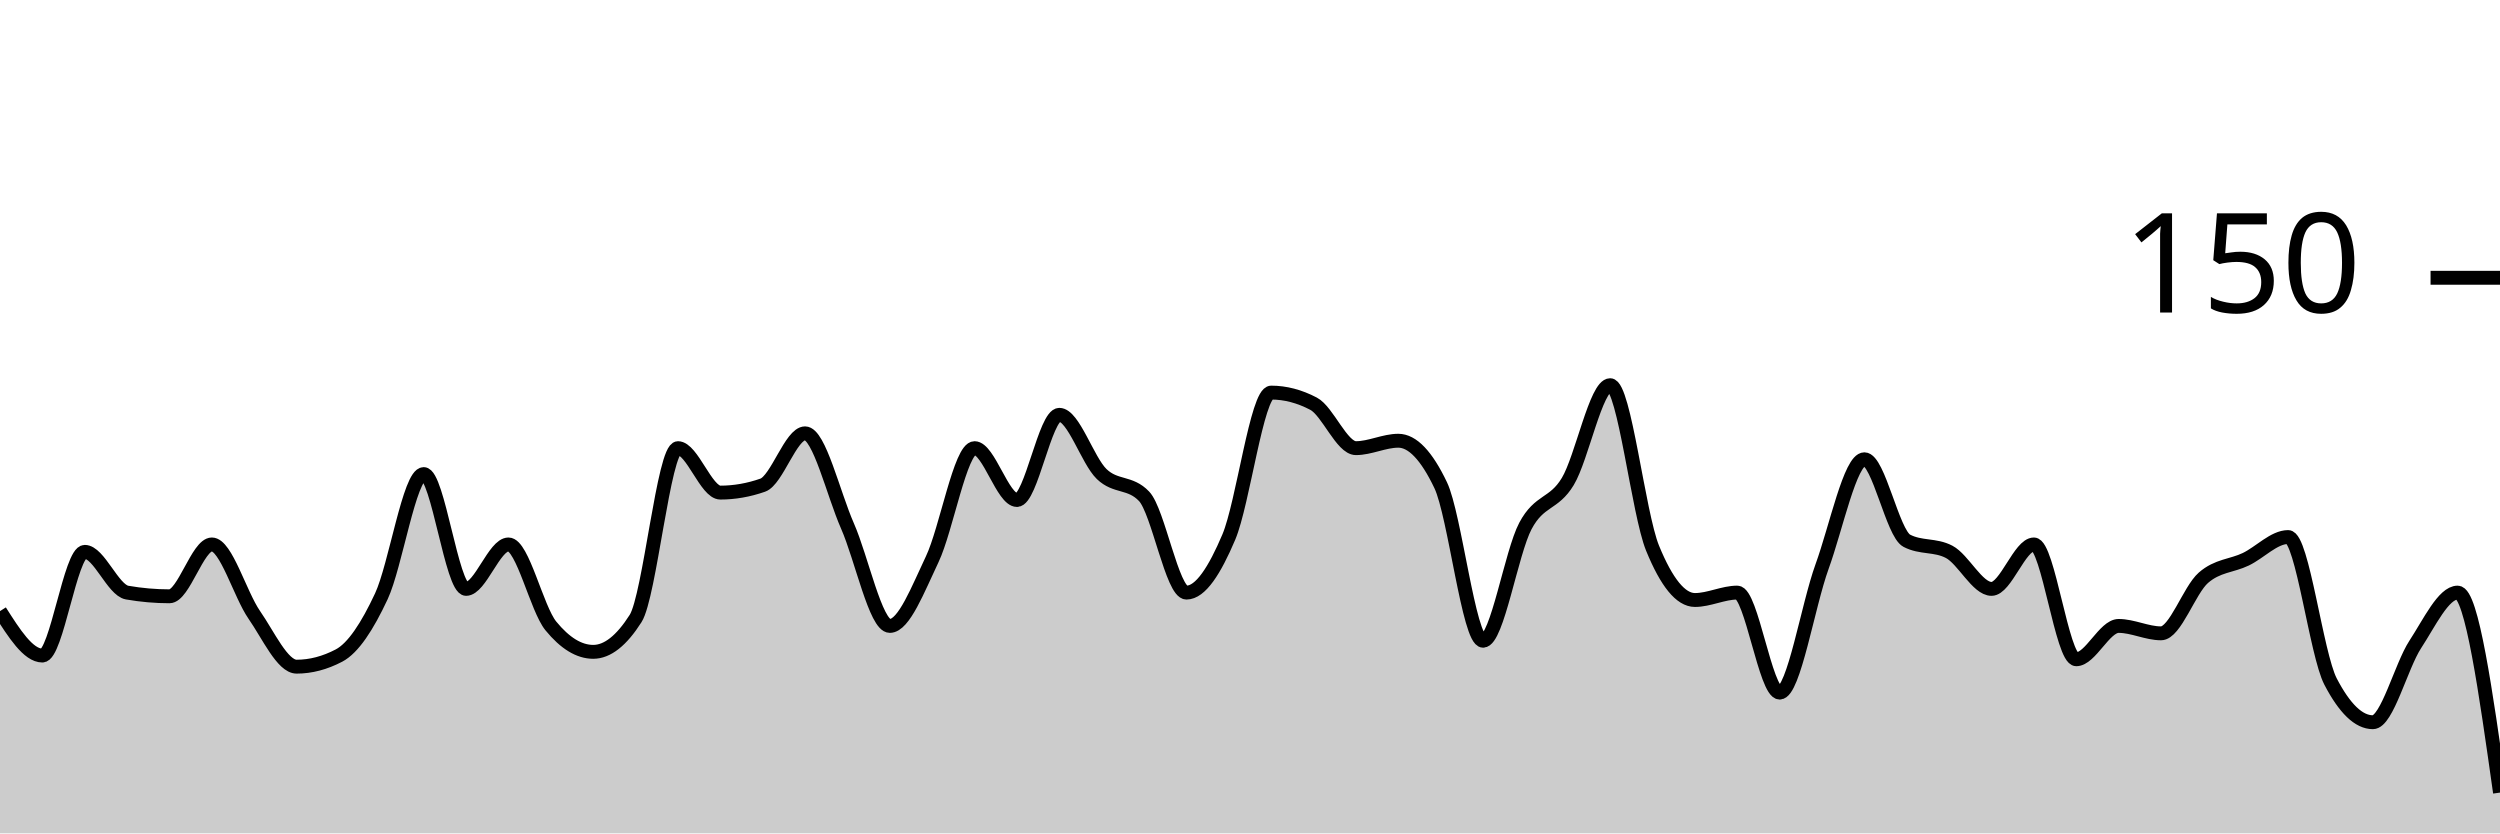
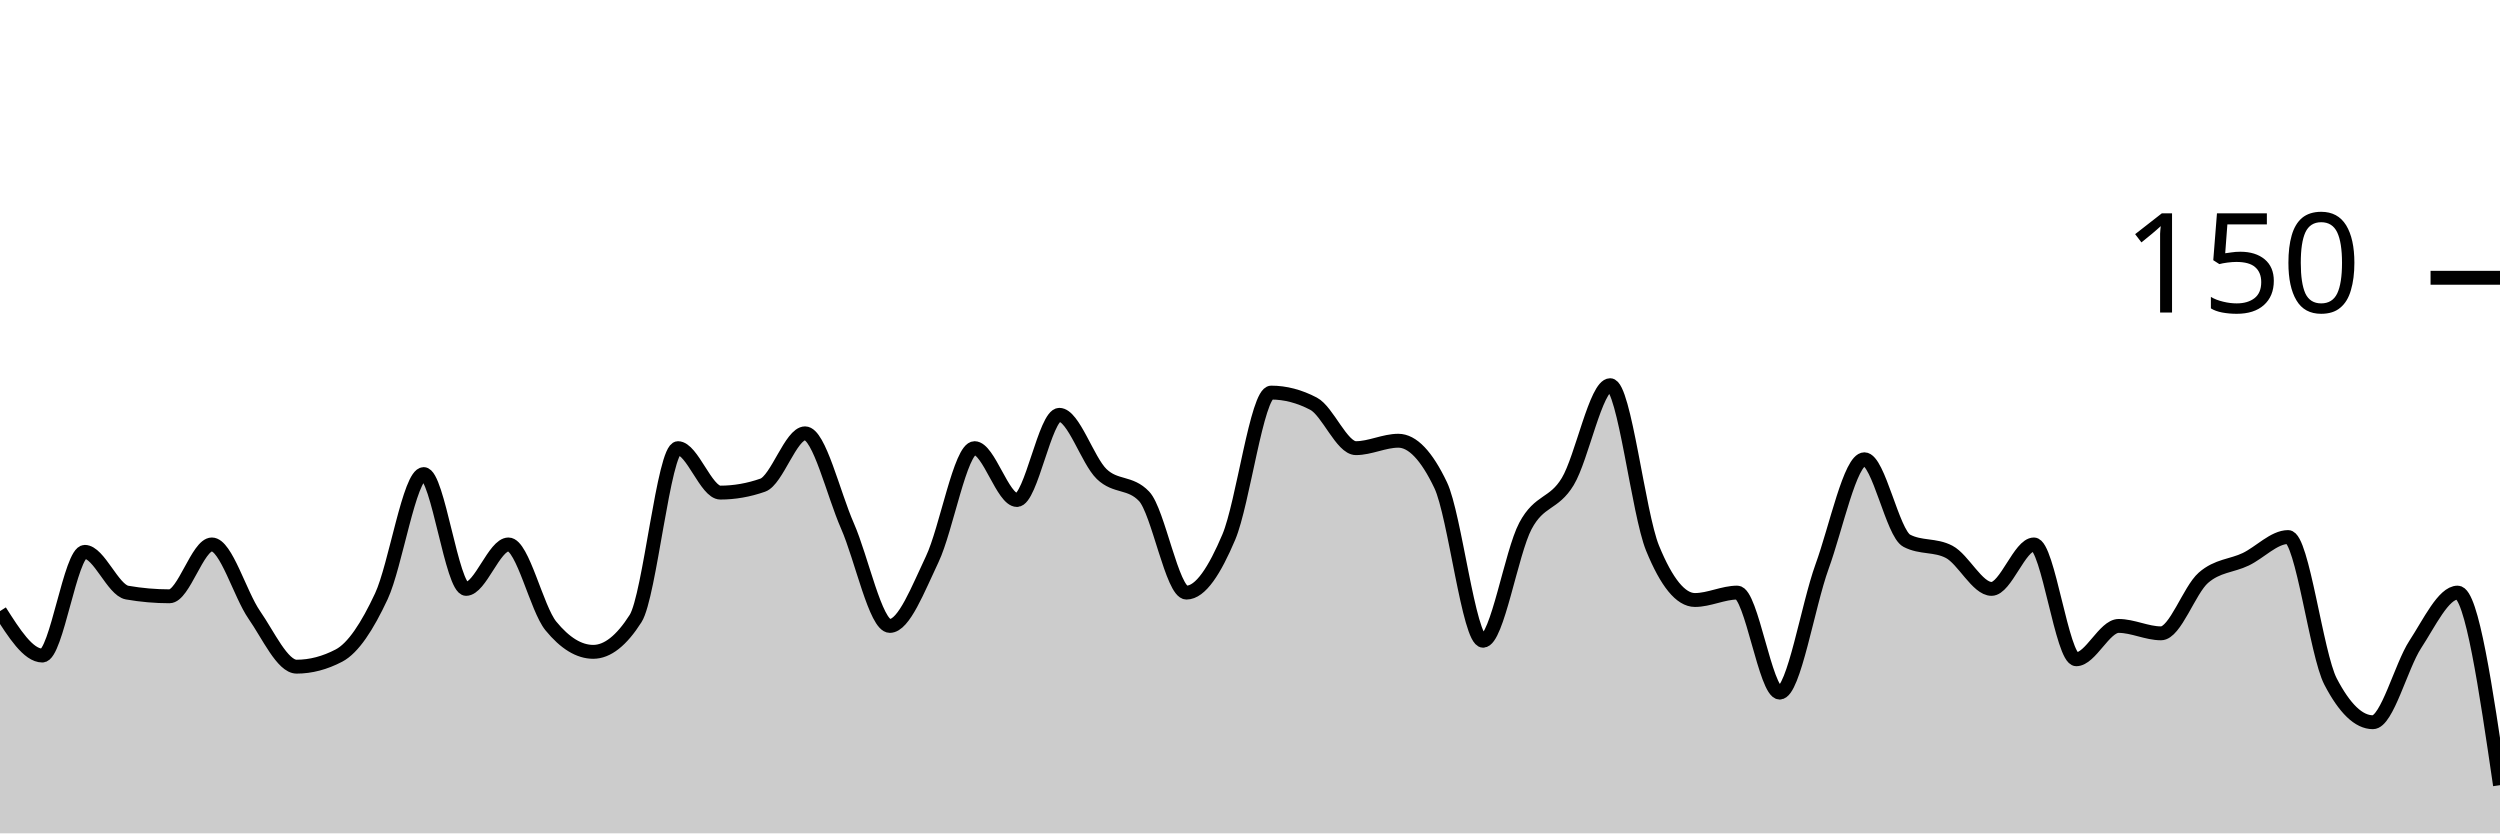
<svg xmlns="http://www.w3.org/2000/svg" viewBox="0 0 180 60">
  <g transform="translate(0,20)">
-     <path class="area" fill="rgba(0, 0, 0, 0.2)" d="M0,24C1.017,25.6,2.034,27.2,3.051,27.2C4.068,27.2,5.085,19.733,6.102,19.733C7.119,19.733,8.136,22.489,9.153,22.667C10.169,22.844,11.186,22.933,12.203,22.933C13.22,22.933,14.237,19.2,15.254,19.2C16.271,19.2,17.288,22.8,18.305,24.267C19.322,25.733,20.339,28,21.356,28C22.373,28,23.39,27.733,24.407,27.2C25.424,26.667,26.441,25.111,27.458,22.933C28.475,20.756,29.492,14.133,30.508,14.133C31.525,14.133,32.542,22.4,33.559,22.4C34.576,22.4,35.593,19.2,36.61,19.2C37.627,19.2,38.644,23.822,39.661,25.067C40.678,26.311,41.695,26.933,42.712,26.933C43.729,26.933,44.746,26.133,45.763,24.533C46.78,22.933,47.797,12.267,48.814,12.267C49.831,12.267,50.847,15.467,51.864,15.467C52.881,15.467,53.898,15.289,54.915,14.933C55.932,14.578,56.949,11.2,57.966,11.2C58.983,11.2,60,15.556,61.017,17.867C62.034,20.178,63.051,25.067,64.068,25.067C65.085,25.067,66.102,22.4,67.119,20.267C68.136,18.133,69.153,12.267,70.169,12.267C71.186,12.267,72.203,16,73.22,16C74.237,16,75.254,9.867,76.271,9.867C77.288,9.867,78.305,13.156,79.322,14.133C80.339,15.111,81.356,14.667,82.373,15.733C83.39,16.8,84.407,22.667,85.424,22.667C86.441,22.667,87.458,21.067,88.475,18.667C89.492,16.267,90.508,8.267,91.525,8.267C92.542,8.267,93.559,8.533,94.576,9.067C95.593,9.6,96.61,12.267,97.627,12.267C98.644,12.267,99.661,11.733,100.678,11.733C101.695,11.733,102.712,12.8,103.729,14.933C104.746,17.067,105.763,26.133,106.78,26.133C107.797,26.133,108.814,19.778,109.831,17.867C110.847,15.956,111.864,16.356,112.881,14.667C113.898,12.978,114.915,7.733,115.932,7.733C116.949,7.733,117.966,16.978,118.983,19.467C120,21.956,121.017,23.2,122.034,23.2C123.051,23.2,124.068,22.667,125.085,22.667C126.102,22.667,127.119,29.867,128.136,29.867C129.153,29.867,130.169,23.6,131.186,20.8C132.203,18,133.22,13.067,134.237,13.067C135.254,13.067,136.271,18.4,137.288,18.933C138.305,19.467,139.322,19.2,140.339,19.733C141.356,20.267,142.373,22.4,143.39,22.4C144.407,22.4,145.424,19.2,146.441,19.2C147.458,19.2,148.475,27.467,149.492,27.467C150.508,27.467,151.525,25.067,152.542,25.067C153.559,25.067,154.576,25.6,155.593,25.6C156.61,25.6,157.627,22.489,158.644,21.6C159.661,20.711,160.678,20.756,161.695,20.267C162.712,19.778,163.729,18.667,164.746,18.667C165.763,18.667,166.78,27.111,167.797,29.067C168.814,31.022,169.831,32,170.847,32C171.864,32,172.881,27.956,173.898,26.4C174.915,24.844,175.932,22.667,176.949,22.667C177.966,22.667,178.983,29.867,180,37.067L180,40C178.983,40,177.966,40,176.949,40C175.932,40,174.915,40,173.898,40C172.881,40,171.864,40,170.847,40C169.831,40,168.814,40,167.797,40C166.78,40,165.763,40,164.746,40C163.729,40,162.712,40,161.695,40C160.678,40,159.661,40,158.644,40C157.627,40,156.61,40,155.593,40C154.576,40,153.559,40,152.542,40C151.525,40,150.508,40,149.492,40C148.475,40,147.458,40,146.441,40C145.424,40,144.407,40,143.39,40C142.373,40,141.356,40,140.339,40C139.322,40,138.305,40,137.288,40C136.271,40,135.254,40,134.237,40C133.22,40,132.203,40,131.186,40C130.169,40,129.153,40,128.136,40C127.119,40,126.102,40,125.085,40C124.068,40,123.051,40,122.034,40C121.017,40,120,40,118.983,40C117.966,40,116.949,40,115.932,40C114.915,40,113.898,40,112.881,40C111.864,40,110.847,40,109.831,40C108.814,40,107.797,40,106.78,40C105.763,40,104.746,40,103.729,40C102.712,40,101.695,40,100.678,40C99.661,40,98.644,40,97.627,40C96.61,40,95.593,40,94.576,40C93.559,40,92.542,40,91.525,40C90.508,40,89.492,40,88.475,40C87.458,40,86.441,40,85.424,40C84.407,40,83.39,40,82.373,40C81.356,40,80.339,40,79.322,40C78.305,40,77.288,40,76.271,40C75.254,40,74.237,40,73.22,40C72.203,40,71.186,40,70.169,40C69.153,40,68.136,40,67.119,40C66.102,40,65.085,40,64.068,40C63.051,40,62.034,40,61.017,40C60,40,58.983,40,57.966,40C56.949,40,55.932,40,54.915,40C53.898,40,52.881,40,51.864,40C50.847,40,49.831,40,48.814,40C47.797,40,46.78,40,45.763,40C44.746,40,43.729,40,42.712,40C41.695,40,40.678,40,39.661,40C38.644,40,37.627,40,36.61,40C35.593,40,34.576,40,33.559,40C32.542,40,31.525,40,30.508,40C29.492,40,28.475,40,27.458,40C26.441,40,25.424,40,24.407,40C23.39,40,22.373,40,21.356,40C20.339,40,19.322,40,18.305,40C17.288,40,16.271,40,15.254,40C14.237,40,13.22,40,12.203,40C11.186,40,10.169,40,9.153,40C8.136,40,7.119,40,6.102,40C5.085,40,4.068,40,3.051,40C2.034,40,1.017,40,0,40Z" />
-     <path class="line" stroke="black" fill="none" d="M0,24C1.017,25.6,2.034,27.2,3.051,27.2C4.068,27.2,5.085,19.733,6.102,19.733C7.119,19.733,8.136,22.489,9.153,22.667C10.169,22.844,11.186,22.933,12.203,22.933C13.22,22.933,14.237,19.2,15.254,19.2C16.271,19.2,17.288,22.8,18.305,24.267C19.322,25.733,20.339,28,21.356,28C22.373,28,23.39,27.733,24.407,27.2C25.424,26.667,26.441,25.111,27.458,22.933C28.475,20.756,29.492,14.133,30.508,14.133C31.525,14.133,32.542,22.4,33.559,22.4C34.576,22.4,35.593,19.2,36.61,19.2C37.627,19.2,38.644,23.822,39.661,25.067C40.678,26.311,41.695,26.933,42.712,26.933C43.729,26.933,44.746,26.133,45.763,24.533C46.78,22.933,47.797,12.267,48.814,12.267C49.831,12.267,50.847,15.467,51.864,15.467C52.881,15.467,53.898,15.289,54.915,14.933C55.932,14.578,56.949,11.2,57.966,11.2C58.983,11.2,60,15.556,61.017,17.867C62.034,20.178,63.051,25.067,64.068,25.067C65.085,25.067,66.102,22.4,67.119,20.267C68.136,18.133,69.153,12.267,70.169,12.267C71.186,12.267,72.203,16,73.22,16C74.237,16,75.254,9.867,76.271,9.867C77.288,9.867,78.305,13.156,79.322,14.133C80.339,15.111,81.356,14.667,82.373,15.733C83.39,16.8,84.407,22.667,85.424,22.667C86.441,22.667,87.458,21.067,88.475,18.667C89.492,16.267,90.508,8.267,91.525,8.267C92.542,8.267,93.559,8.533,94.576,9.067C95.593,9.6,96.61,12.267,97.627,12.267C98.644,12.267,99.661,11.733,100.678,11.733C101.695,11.733,102.712,12.8,103.729,14.933C104.746,17.067,105.763,26.133,106.78,26.133C107.797,26.133,108.814,19.778,109.831,17.867C110.847,15.956,111.864,16.356,112.881,14.667C113.898,12.978,114.915,7.733,115.932,7.733C116.949,7.733,117.966,16.978,118.983,19.467C120,21.956,121.017,23.2,122.034,23.2C123.051,23.2,124.068,22.667,125.085,22.667C126.102,22.667,127.119,29.867,128.136,29.867C129.153,29.867,130.169,23.6,131.186,20.8C132.203,18,133.22,13.067,134.237,13.067C135.254,13.067,136.271,18.4,137.288,18.933C138.305,19.467,139.322,19.2,140.339,19.733C141.356,20.267,142.373,22.4,143.39,22.4C144.407,22.4,145.424,19.2,146.441,19.2C147.458,19.2,148.475,27.467,149.492,27.467C150.508,27.467,151.525,25.067,152.542,25.067C153.559,25.067,154.576,25.6,155.593,25.6C156.61,25.6,157.627,22.489,158.644,21.6C159.661,20.711,160.678,20.756,161.695,20.267C162.712,19.778,163.729,18.667,164.746,18.667C165.763,18.667,166.78,27.111,167.797,29.067C168.814,31.022,169.831,32,170.847,32C171.864,32,172.881,27.956,173.898,26.4C174.915,24.844,175.932,22.667,176.949,22.667C177.966,22.667,178.983,29.867,180,37.067" />
+     <path class="area" fill="rgba(0, 0, 0, 0.2)" d="M0,24C1.017,25.6,2.034,27.2,3.051,27.2C4.068,27.2,5.085,19.733,6.102,19.733C7.119,19.733,8.136,22.489,9.153,22.667C10.169,22.844,11.186,22.933,12.203,22.933C13.22,22.933,14.237,19.2,15.254,19.2C16.271,19.2,17.288,22.8,18.305,24.267C19.322,25.733,20.339,28,21.356,28C22.373,28,23.39,27.733,24.407,27.2C25.424,26.667,26.441,25.111,27.458,22.933C28.475,20.756,29.492,14.133,30.508,14.133C31.525,14.133,32.542,22.4,33.559,22.4C34.576,22.4,35.593,19.2,36.61,19.2C37.627,19.2,38.644,23.822,39.661,25.067C40.678,26.311,41.695,26.933,42.712,26.933C43.729,26.933,44.746,26.133,45.763,24.533C46.78,22.933,47.797,12.267,48.814,12.267C49.831,12.267,50.847,15.467,51.864,15.467C52.881,15.467,53.898,15.289,54.915,14.933C55.932,14.578,56.949,11.2,57.966,11.2C58.983,11.2,60,15.556,61.017,17.867C62.034,20.178,63.051,25.067,64.068,25.067C65.085,25.067,66.102,22.4,67.119,20.267C68.136,18.133,69.153,12.267,70.169,12.267C71.186,12.267,72.203,16,73.22,16C74.237,16,75.254,9.867,76.271,9.867C77.288,9.867,78.305,13.156,79.322,14.133C80.339,15.111,81.356,14.667,82.373,15.733C83.39,16.8,84.407,22.667,85.424,22.667C86.441,22.667,87.458,21.067,88.475,18.667C89.492,16.267,90.508,8.267,91.525,8.267C92.542,8.267,93.559,8.533,94.576,9.067C95.593,9.6,96.61,12.267,97.627,12.267C98.644,12.267,99.661,11.733,100.678,11.733C101.695,11.733,102.712,12.8,103.729,14.933C104.746,17.067,105.763,26.133,106.78,26.133C107.797,26.133,108.814,19.778,109.831,17.867C110.847,15.956,111.864,16.356,112.881,14.667C113.898,12.978,114.915,7.733,115.932,7.733C116.949,7.733,117.966,16.978,118.983,19.467C120,21.956,121.017,23.2,122.034,23.2C123.051,23.2,124.068,22.667,125.085,22.667C126.102,22.667,127.119,29.867,128.136,29.867C129.153,29.867,130.169,23.6,131.186,20.8C132.203,18,133.22,13.067,134.237,13.067C135.254,13.067,136.271,18.4,137.288,18.933C138.305,19.467,139.322,19.2,140.339,19.733C141.356,20.267,142.373,22.4,143.39,22.4C144.407,22.4,145.424,19.2,146.441,19.2C147.458,19.2,148.475,27.467,149.492,27.467C150.508,27.467,151.525,25.067,152.542,25.067C153.559,25.067,154.576,25.6,155.593,25.6C156.61,25.6,157.627,22.489,158.644,21.6C159.661,20.711,160.678,20.756,161.695,20.267C162.712,19.778,163.729,18.667,164.746,18.667C165.763,18.667,166.78,27.111,167.797,29.067C168.814,31.022,169.831,32,170.847,32C171.864,32,172.881,27.956,173.898,26.4C174.915,24.844,175.932,22.667,176.949,22.667C177.966,22.667,178.983,29.6,180,36.533L180,40C178.983,40,177.966,40,176.949,40C175.932,40,174.915,40,173.898,40C172.881,40,171.864,40,170.847,40C169.831,40,168.814,40,167.797,40C166.78,40,165.763,40,164.746,40C163.729,40,162.712,40,161.695,40C160.678,40,159.661,40,158.644,40C157.627,40,156.61,40,155.593,40C154.576,40,153.559,40,152.542,40C151.525,40,150.508,40,149.492,40C148.475,40,147.458,40,146.441,40C145.424,40,144.407,40,143.39,40C142.373,40,141.356,40,140.339,40C139.322,40,138.305,40,137.288,40C136.271,40,135.254,40,134.237,40C133.22,40,132.203,40,131.186,40C130.169,40,129.153,40,128.136,40C127.119,40,126.102,40,125.085,40C124.068,40,123.051,40,122.034,40C121.017,40,120,40,118.983,40C117.966,40,116.949,40,115.932,40C114.915,40,113.898,40,112.881,40C111.864,40,110.847,40,109.831,40C108.814,40,107.797,40,106.78,40C105.763,40,104.746,40,103.729,40C102.712,40,101.695,40,100.678,40C99.661,40,98.644,40,97.627,40C96.61,40,95.593,40,94.576,40C93.559,40,92.542,40,91.525,40C90.508,40,89.492,40,88.475,40C87.458,40,86.441,40,85.424,40C84.407,40,83.39,40,82.373,40C81.356,40,80.339,40,79.322,40C78.305,40,77.288,40,76.271,40C75.254,40,74.237,40,73.22,40C72.203,40,71.186,40,70.169,40C69.153,40,68.136,40,67.119,40C66.102,40,65.085,40,64.068,40C63.051,40,62.034,40,61.017,40C60,40,58.983,40,57.966,40C56.949,40,55.932,40,54.915,40C53.898,40,52.881,40,51.864,40C50.847,40,49.831,40,48.814,40C47.797,40,46.78,40,45.763,40C44.746,40,43.729,40,42.712,40C41.695,40,40.678,40,39.661,40C38.644,40,37.627,40,36.61,40C35.593,40,34.576,40,33.559,40C32.542,40,31.525,40,30.508,40C29.492,40,28.475,40,27.458,40C26.441,40,25.424,40,24.407,40C23.39,40,22.373,40,21.356,40C20.339,40,19.322,40,18.305,40C17.288,40,16.271,40,15.254,40C14.237,40,13.22,40,12.203,40C11.186,40,10.169,40,9.153,40C8.136,40,7.119,40,6.102,40C5.085,40,4.068,40,3.051,40C2.034,40,1.017,40,0,40Z" />
+     <path class="line" stroke="black" fill="none" d="M0,24C1.017,25.6,2.034,27.2,3.051,27.2C4.068,27.2,5.085,19.733,6.102,19.733C7.119,19.733,8.136,22.489,9.153,22.667C10.169,22.844,11.186,22.933,12.203,22.933C13.22,22.933,14.237,19.2,15.254,19.2C16.271,19.2,17.288,22.8,18.305,24.267C19.322,25.733,20.339,28,21.356,28C22.373,28,23.39,27.733,24.407,27.2C25.424,26.667,26.441,25.111,27.458,22.933C28.475,20.756,29.492,14.133,30.508,14.133C31.525,14.133,32.542,22.4,33.559,22.4C34.576,22.4,35.593,19.2,36.61,19.2C37.627,19.2,38.644,23.822,39.661,25.067C40.678,26.311,41.695,26.933,42.712,26.933C43.729,26.933,44.746,26.133,45.763,24.533C46.78,22.933,47.797,12.267,48.814,12.267C49.831,12.267,50.847,15.467,51.864,15.467C52.881,15.467,53.898,15.289,54.915,14.933C55.932,14.578,56.949,11.2,57.966,11.2C58.983,11.2,60,15.556,61.017,17.867C62.034,20.178,63.051,25.067,64.068,25.067C65.085,25.067,66.102,22.4,67.119,20.267C68.136,18.133,69.153,12.267,70.169,12.267C71.186,12.267,72.203,16,73.22,16C74.237,16,75.254,9.867,76.271,9.867C77.288,9.867,78.305,13.156,79.322,14.133C80.339,15.111,81.356,14.667,82.373,15.733C83.39,16.8,84.407,22.667,85.424,22.667C86.441,22.667,87.458,21.067,88.475,18.667C89.492,16.267,90.508,8.267,91.525,8.267C92.542,8.267,93.559,8.533,94.576,9.067C95.593,9.6,96.61,12.267,97.627,12.267C98.644,12.267,99.661,11.733,100.678,11.733C101.695,11.733,102.712,12.8,103.729,14.933C104.746,17.067,105.763,26.133,106.78,26.133C107.797,26.133,108.814,19.778,109.831,17.867C110.847,15.956,111.864,16.356,112.881,14.667C113.898,12.978,114.915,7.733,115.932,7.733C116.949,7.733,117.966,16.978,118.983,19.467C120,21.956,121.017,23.2,122.034,23.2C123.051,23.2,124.068,22.667,125.085,22.667C126.102,22.667,127.119,29.867,128.136,29.867C129.153,29.867,130.169,23.6,131.186,20.8C132.203,18,133.22,13.067,134.237,13.067C135.254,13.067,136.271,18.4,137.288,18.933C138.305,19.467,139.322,19.2,140.339,19.733C141.356,20.267,142.373,22.4,143.39,22.4C144.407,22.4,145.424,19.2,146.441,19.2C147.458,19.2,148.475,27.467,149.492,27.467C150.508,27.467,151.525,25.067,152.542,25.067C153.559,25.067,154.576,25.6,155.593,25.6C156.61,25.6,157.627,22.489,158.644,21.6C159.661,20.711,160.678,20.756,161.695,20.267C162.712,19.778,163.729,18.667,164.746,18.667C165.763,18.667,166.78,27.111,167.797,29.067C168.814,31.022,169.831,32,170.847,32C171.864,32,172.881,27.956,173.898,26.4C174.915,24.844,175.932,22.667,176.949,22.667C177.966,22.667,178.983,29.6,180,36.533" />
    <path class="axis-ceiling" stroke-width="1" stroke="black" fill="none" d="M175,0L180,0" />
    <text class="axis-ceiling-label" font-family="sans-serif" text-anchor="end" font-size="10px" x="170" y="2.5">150</text>
  </g>
</svg>
